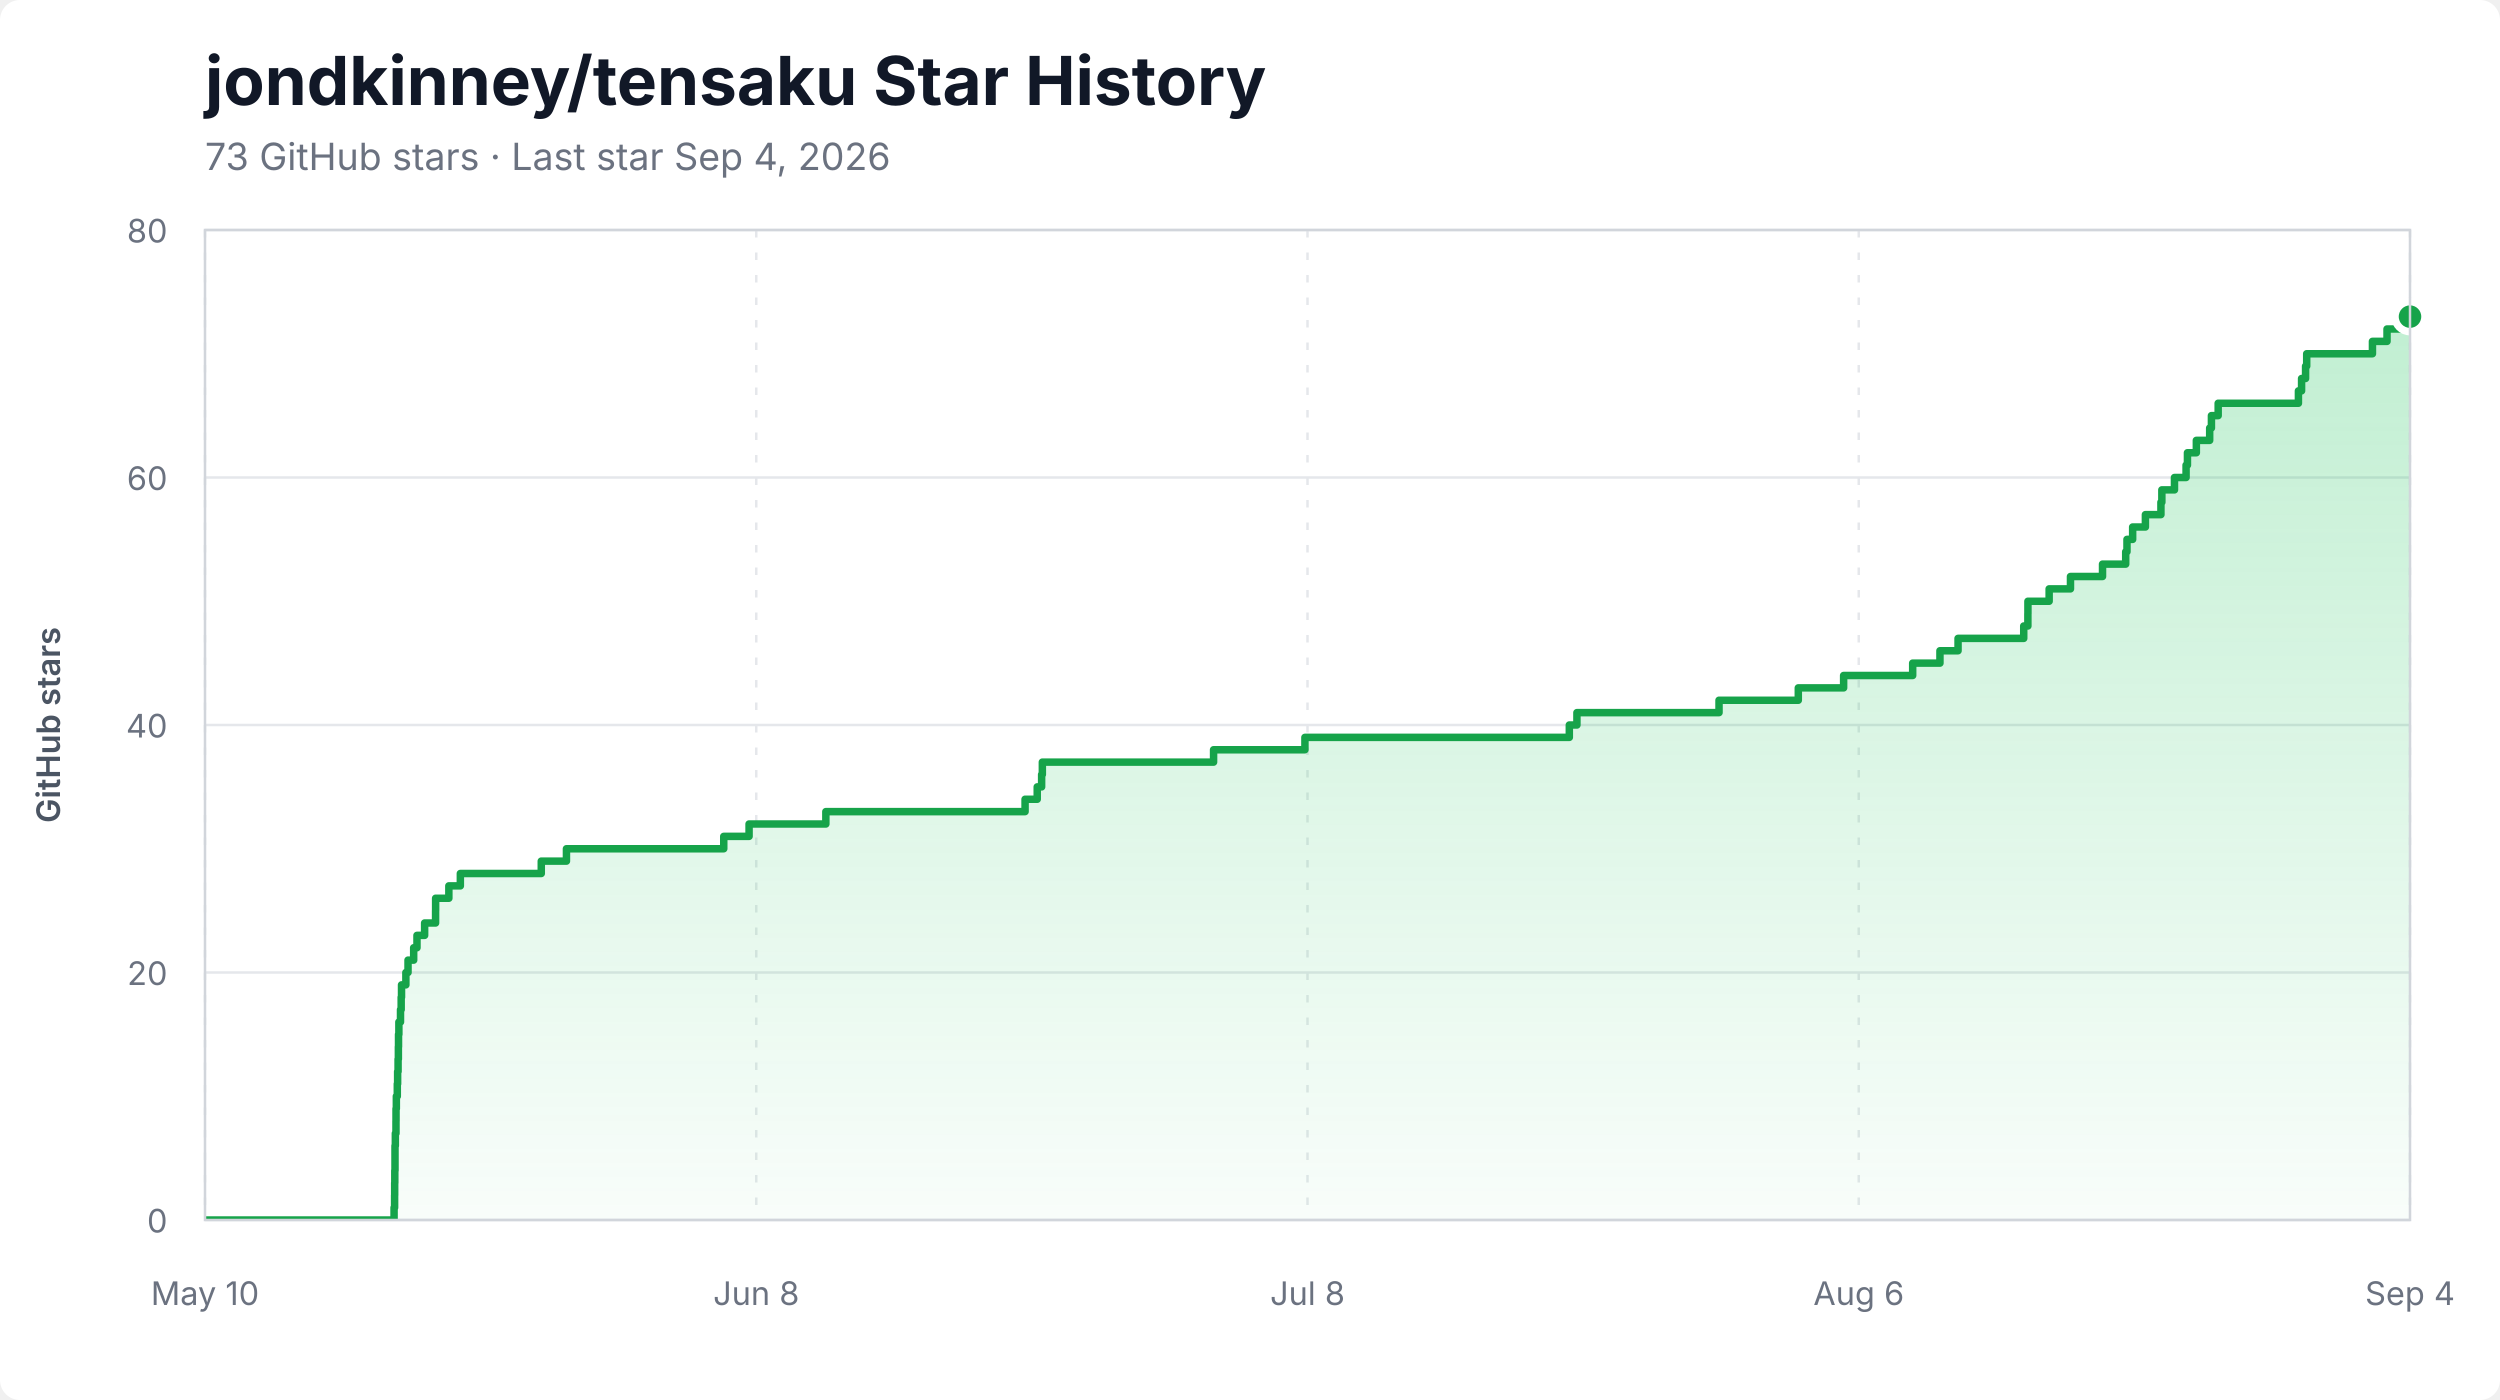
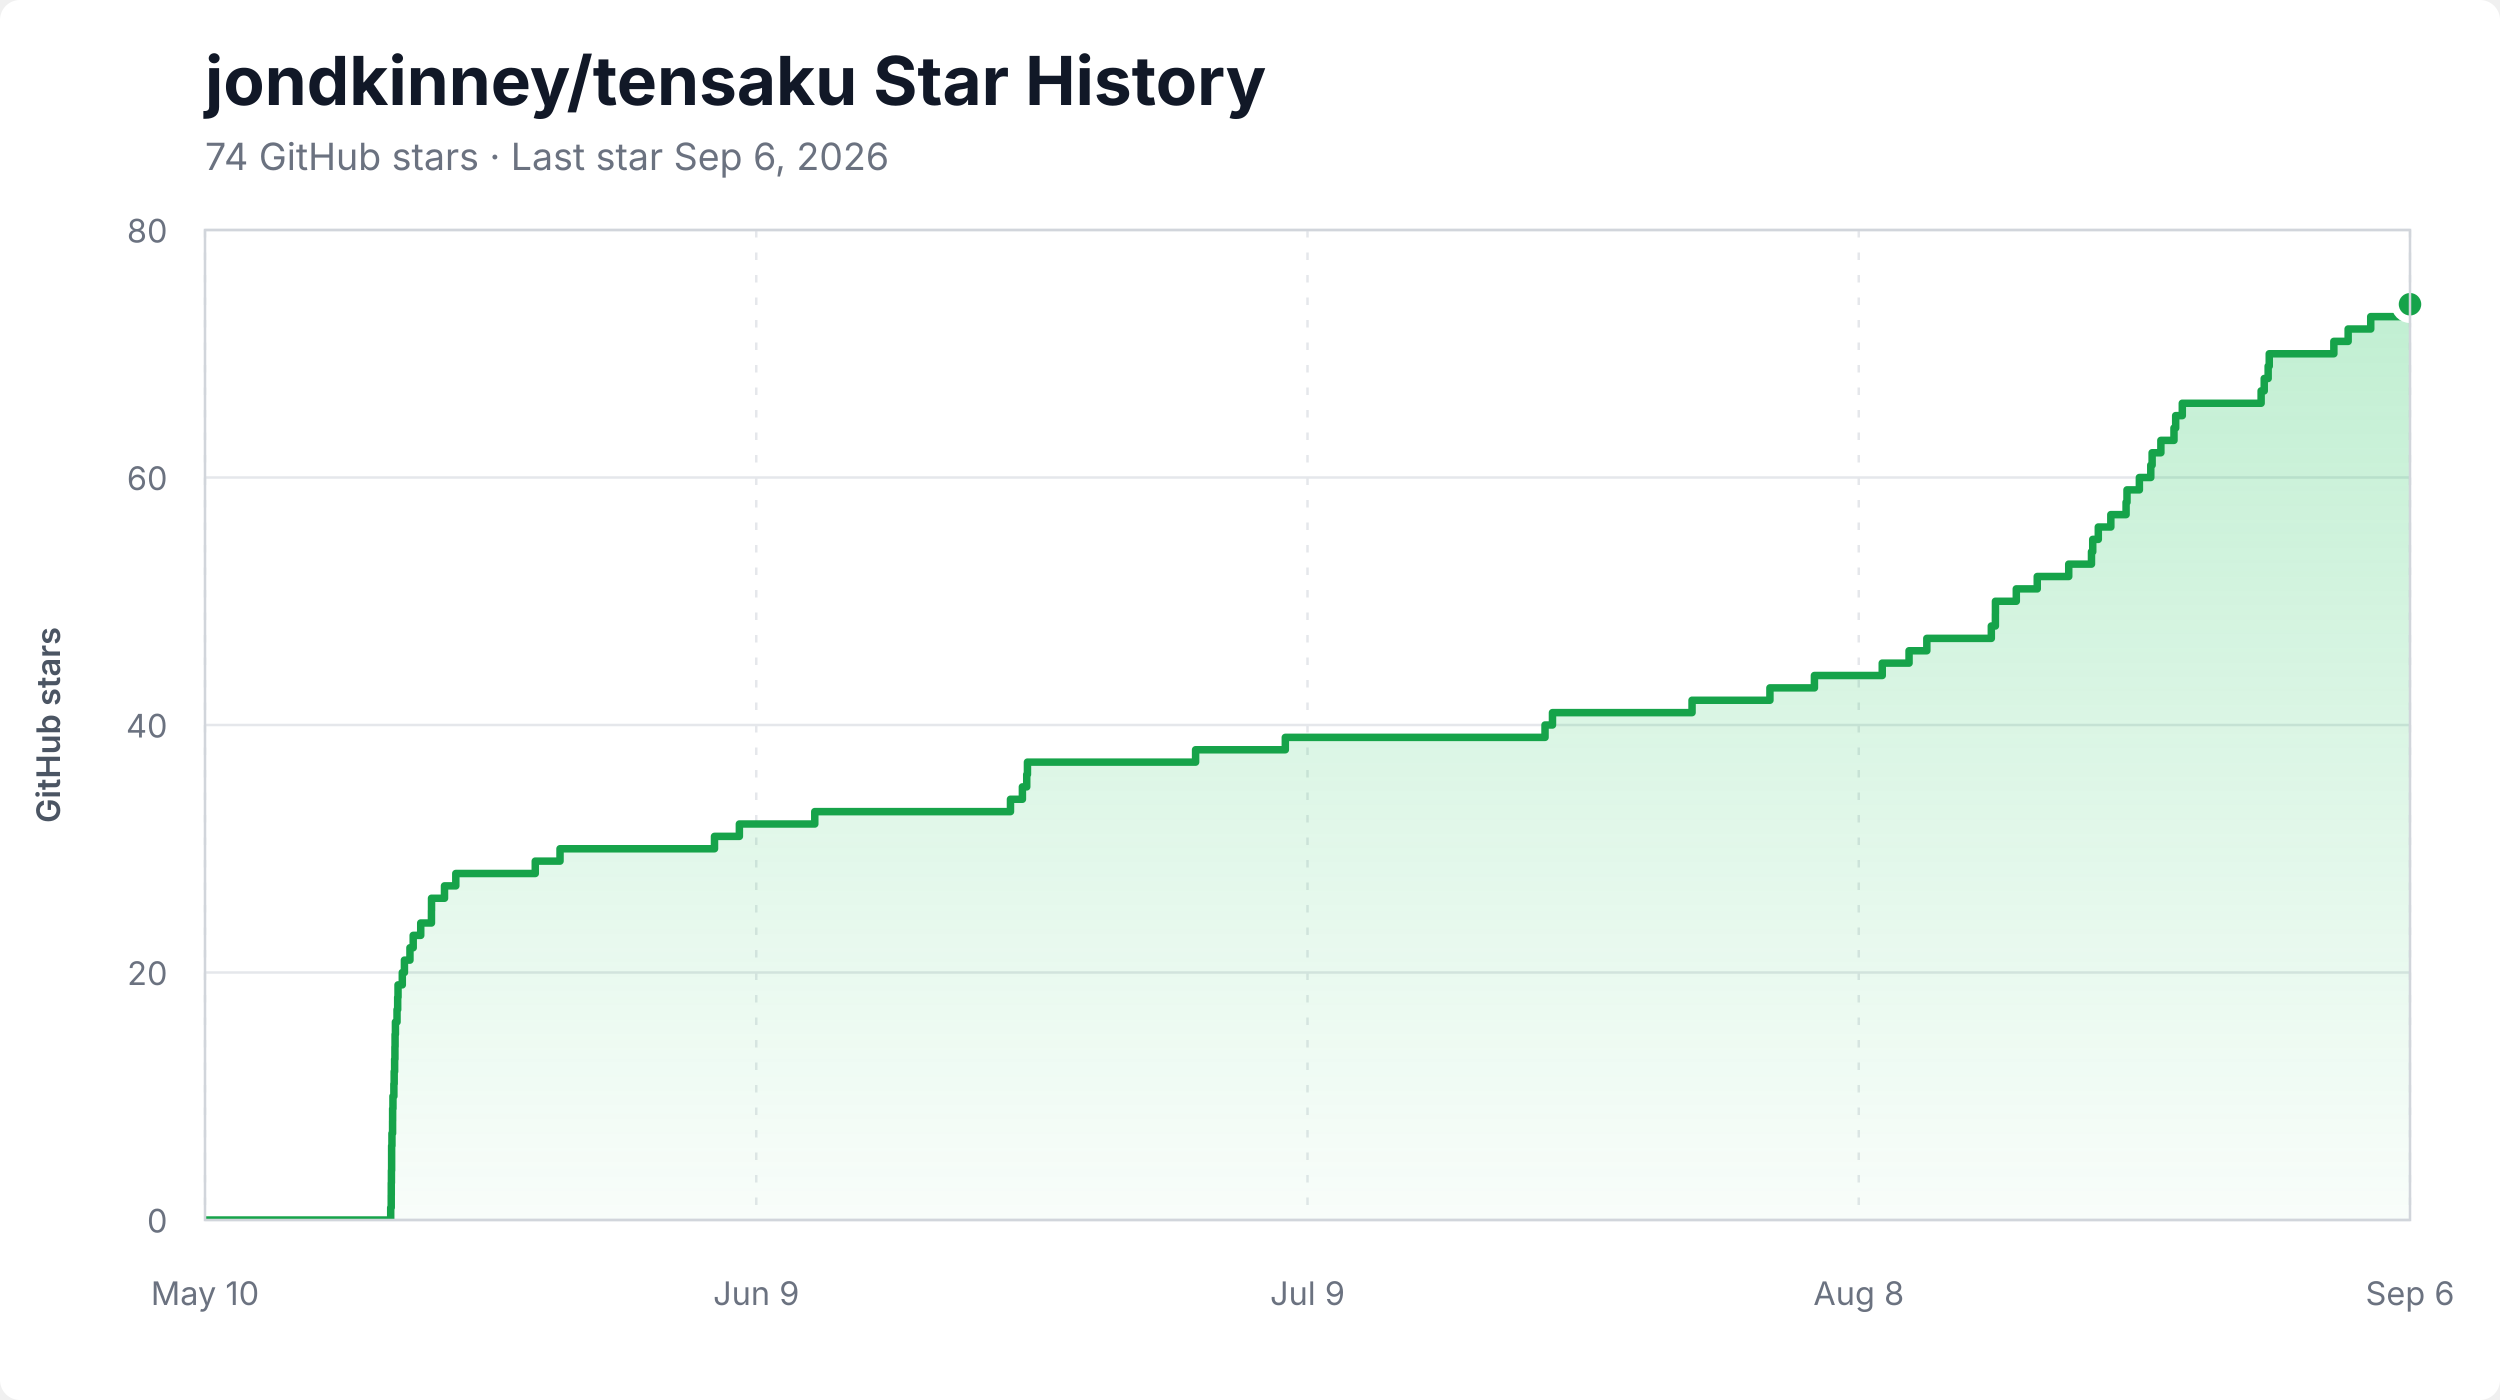
<svg xmlns="http://www.w3.org/2000/svg" width="1000" height="560" viewBox="0 0 1000 560" role="img" aria-labelledby="title description">
  <style>
    .background { fill: #ffffff; }
    .title { fill: #111827; font: 700 27px -apple-system, BlinkMacSystemFont, "Segoe UI", sans-serif; }
    .subtitle { fill: #6b7280; font: 15px -apple-system, BlinkMacSystemFont, "Segoe UI", sans-serif; }
    .axis-label { fill: #6b7280; font: 13px -apple-system, BlinkMacSystemFont, "Segoe UI", sans-serif; }
    .axis-title { fill: #4b5563; font: 600 13px -apple-system, BlinkMacSystemFont, "Segoe UI", sans-serif; }
    .grid { stroke: #e5e7eb; stroke-width: 1; }
    .grid.vertical { stroke-dasharray: 3 6; }
    .area { fill: url(#area-gradient); }
    .line { fill: none; stroke: #16a34a; stroke-width: 3; stroke-linejoin: round; stroke-linecap: round; }
    .endpoint { fill: #16a34a; stroke: #ffffff; stroke-width: 3; }
    .border { fill: none; stroke: #d1d5db; stroke-width: 1; }
  </style>
  <defs>
    <linearGradient id="area-gradient" x1="0" y1="0" x2="0" y2="1">
      <stop offset="0%" stop-color="#22c55e" stop-opacity="0.28" />
      <stop offset="100%" stop-color="#22c55e" stop-opacity="0.03" />
    </linearGradient>
    <clipPath id="plot-clip">
      <rect x="82" y="92" width="882" height="396" />
    </clipPath>
  </defs>
  <rect class="background" width="1000" height="560" rx="8" />
  <text x="82" y="42" class="title">jondkinney/tensaku Star History</text>
-   <text x="82" y="68" class="subtitle">73 GitHub stars · Last star Sep 4, 2026</text>
+   <text x="82" y="68" class="subtitle">74 GitHub stars · Last star Sep 6, 2026</text>
  <line x1="82" y1="488.00" x2="964" y2="488.00" class="grid" />
  <text x="67" y="493.00" class="axis-label" text-anchor="end">0</text>
  <line x1="82" y1="389.00" x2="964" y2="389.00" class="grid" />
  <text x="67" y="394.00" class="axis-label" text-anchor="end">20</text>
  <line x1="82" y1="290.00" x2="964" y2="290.00" class="grid" />
  <text x="67" y="295.00" class="axis-label" text-anchor="end">40</text>
  <line x1="82" y1="191.00" x2="964" y2="191.00" class="grid" />
  <text x="67" y="196.00" class="axis-label" text-anchor="end">60</text>
  <line x1="82" y1="92.00" x2="964" y2="92.00" class="grid" />
  <text x="67" y="97.00" class="axis-label" text-anchor="end">80</text>
  <line x1="82.00" y1="92" x2="82.00" y2="488" class="grid vertical" />
  <text x="82.00" y="522" class="axis-label" text-anchor="middle">May 10</text>
  <line x1="302.50" y1="92" x2="302.50" y2="488" class="grid vertical" />
-   <text x="302.50" y="522" class="axis-label" text-anchor="middle">Jun 8</text>
+   <text x="302.50" y="522" class="axis-label" text-anchor="middle">Jun 9</text>
  <line x1="523.00" y1="92" x2="523.00" y2="488" class="grid vertical" />
-   <text x="523.00" y="522" class="axis-label" text-anchor="middle">Jul 8</text>
+   <text x="523.00" y="522" class="axis-label" text-anchor="middle">Jul 9</text>
  <line x1="743.50" y1="92" x2="743.50" y2="488" class="grid vertical" />
-   <text x="743.50" y="522" class="axis-label" text-anchor="middle">Aug 6</text>
+   <text x="743.50" y="522" class="axis-label" text-anchor="middle">Aug 8</text>
  <line x1="964.00" y1="92" x2="964.00" y2="488" class="grid vertical" />
-   <text x="964.00" y="522" class="axis-label" text-anchor="middle">Sep 4</text>
+   <text x="964.00" y="522" class="axis-label" text-anchor="middle">Sep 6</text>
  <g clip-path="url(#plot-clip)">
-     <path d="M 82.00 488.00 L 157.63 488.00 L 157.63 483.05 L 157.84 483.05 L 157.84 478.10 L 157.87 478.10 L 157.87 473.15 L 157.92 473.15 L 157.92 468.20 L 158.00 468.20 L 158.00 463.25 L 158.00 463.25 L 158.00 458.30 L 158.14 458.30 L 158.14 453.35 L 158.39 453.35 L 158.39 448.40 L 158.41 448.40 L 158.41 443.45 L 158.54 443.45 L 158.54 438.50 L 158.92 438.50 L 158.92 433.55 L 159.05 433.55 L 159.05 428.60 L 159.23 428.60 L 159.23 423.65 L 159.35 423.65 L 159.35 418.70 L 159.41 418.70 L 159.41 413.75 L 159.55 413.75 L 159.55 408.80 L 160.20 408.80 L 160.20 403.85 L 160.47 403.85 L 160.47 398.90 L 160.61 398.90 L 160.61 393.95 L 162.35 393.95 L 162.35 389.00 L 163.21 389.00 L 163.21 384.05 L 165.47 384.05 L 165.47 379.10 L 166.79 379.10 L 166.79 374.15 L 169.85 374.15 L 169.85 369.20 L 174.23 369.20 L 174.23 364.25 L 174.25 364.25 L 174.25 359.30 L 179.54 359.30 L 179.54 354.35 L 184.14 354.35 L 184.14 349.40 L 216.51 349.40 L 216.51 344.45 L 226.58 344.45 L 226.58 339.50 L 289.50 339.50 L 289.50 334.55 L 299.63 334.55 L 299.63 329.60 L 330.34 329.60 L 330.34 324.65 L 410.03 324.65 L 410.03 319.70 L 414.89 319.70 L 414.89 314.75 L 416.65 314.75 L 416.65 309.80 L 416.94 309.80 L 416.94 304.85 L 485.43 304.85 L 485.43 299.90 L 521.97 299.90 L 521.97 294.95 L 627.73 294.95 L 627.73 290.00 L 630.77 290.00 L 630.77 285.05 L 687.61 285.05 L 687.61 280.10 L 719.32 280.10 L 719.32 275.15 L 737.45 275.15 L 737.45 270.20 L 765.07 270.20 L 765.07 265.25 L 775.98 265.25 L 775.98 260.30 L 783.22 260.30 L 783.22 255.35 L 809.49 255.35 L 809.49 250.40 L 811.15 250.40 L 811.15 245.45 L 811.17 245.45 L 811.17 240.50 L 819.66 240.50 L 819.66 235.55 L 828.19 235.55 L 828.19 230.60 L 841.01 230.60 L 841.01 225.65 L 850.28 225.65 L 850.28 220.70 L 850.79 220.70 L 850.79 215.75 L 853.06 215.75 L 853.06 210.80 L 858.16 210.80 L 858.16 205.85 L 864.37 205.85 L 864.37 200.90 L 864.74 200.90 L 864.74 195.95 L 869.79 195.95 L 869.79 191.00 L 874.43 191.00 L 874.43 186.05 L 874.98 186.05 L 874.98 181.10 L 878.54 181.10 L 878.54 176.15 L 883.87 176.15 L 883.87 171.20 L 884.57 171.20 L 884.57 166.25 L 887.27 166.25 L 887.27 161.30 L 919.37 161.30 L 919.37 156.35 L 920.63 156.35 L 920.63 151.40 L 922.23 151.40 L 922.23 146.45 L 922.68 146.45 L 922.68 141.50 L 948.98 141.50 L 948.98 136.55 L 954.81 136.55 L 954.81 131.60 L 964.00 131.60 L 964.00 126.65 L 964.00 126.65 L 964.00 488.00 L 82.00 488.00 Z" class="area" />
-     <path d="M 82.00 488.00 L 157.63 488.00 L 157.63 483.05 L 157.84 483.05 L 157.84 478.10 L 157.87 478.10 L 157.87 473.15 L 157.92 473.15 L 157.92 468.20 L 158.00 468.20 L 158.00 463.25 L 158.00 463.25 L 158.00 458.30 L 158.14 458.30 L 158.14 453.35 L 158.39 453.35 L 158.39 448.40 L 158.41 448.40 L 158.41 443.45 L 158.54 443.45 L 158.54 438.50 L 158.92 438.50 L 158.92 433.55 L 159.05 433.55 L 159.05 428.60 L 159.23 428.60 L 159.23 423.65 L 159.35 423.65 L 159.35 418.70 L 159.41 418.70 L 159.41 413.75 L 159.55 413.75 L 159.55 408.80 L 160.20 408.80 L 160.20 403.85 L 160.47 403.85 L 160.47 398.90 L 160.61 398.90 L 160.61 393.95 L 162.35 393.95 L 162.35 389.00 L 163.21 389.00 L 163.21 384.05 L 165.47 384.05 L 165.47 379.10 L 166.79 379.10 L 166.79 374.15 L 169.85 374.15 L 169.85 369.20 L 174.23 369.20 L 174.23 364.25 L 174.25 364.25 L 174.25 359.30 L 179.54 359.30 L 179.54 354.35 L 184.14 354.35 L 184.14 349.40 L 216.51 349.40 L 216.51 344.45 L 226.58 344.45 L 226.58 339.50 L 289.50 339.50 L 289.50 334.55 L 299.63 334.55 L 299.63 329.60 L 330.34 329.60 L 330.34 324.65 L 410.03 324.65 L 410.03 319.70 L 414.89 319.70 L 414.89 314.75 L 416.65 314.75 L 416.65 309.80 L 416.94 309.80 L 416.94 304.85 L 485.43 304.85 L 485.43 299.90 L 521.97 299.90 L 521.97 294.95 L 627.73 294.95 L 627.73 290.00 L 630.77 290.00 L 630.77 285.05 L 687.61 285.05 L 687.61 280.10 L 719.32 280.10 L 719.32 275.15 L 737.45 275.15 L 737.45 270.20 L 765.07 270.20 L 765.07 265.25 L 775.98 265.25 L 775.98 260.30 L 783.22 260.30 L 783.22 255.35 L 809.49 255.35 L 809.49 250.40 L 811.15 250.40 L 811.15 245.45 L 811.17 245.45 L 811.17 240.50 L 819.66 240.50 L 819.66 235.55 L 828.19 235.55 L 828.19 230.60 L 841.01 230.60 L 841.01 225.65 L 850.28 225.65 L 850.28 220.70 L 850.79 220.70 L 850.79 215.75 L 853.06 215.75 L 853.06 210.80 L 858.16 210.80 L 858.16 205.85 L 864.37 205.85 L 864.37 200.90 L 864.74 200.90 L 864.74 195.95 L 869.79 195.95 L 869.79 191.00 L 874.43 191.00 L 874.43 186.05 L 874.98 186.05 L 874.98 181.10 L 878.54 181.10 L 878.54 176.15 L 883.87 176.15 L 883.87 171.20 L 884.57 171.20 L 884.57 166.25 L 887.27 166.25 L 887.27 161.30 L 919.37 161.30 L 919.37 156.35 L 920.63 156.35 L 920.63 151.40 L 922.23 151.40 L 922.23 146.45 L 922.68 146.45 L 922.68 141.50 L 948.98 141.50 L 948.98 136.55 L 954.81 136.55 L 954.81 131.60 L 964.00 131.60 L 964.00 126.65 L 964.00 126.65" class="line" />
+     <path d="M 82.00 488.00 L 156.28 488.00 L 156.28 483.05 L 156.49 483.05 L 156.49 478.10 L 156.51 478.10 L 156.51 473.15 L 156.57 473.15 L 156.57 468.20 L 156.65 468.20 L 156.65 463.25 L 156.65 463.25 L 156.65 458.30 L 156.78 458.30 L 156.78 453.35 L 157.03 453.35 L 157.03 448.40 L 157.05 448.40 L 157.05 443.45 L 157.18 443.45 L 157.18 438.50 L 157.55 438.50 L 157.55 433.55 L 157.67 433.55 L 157.67 428.60 L 157.85 428.60 L 157.85 423.65 L 157.97 423.65 L 157.97 418.70 L 158.03 418.70 L 158.03 413.75 L 158.17 413.75 L 158.17 408.80 L 158.81 408.80 L 158.81 403.85 L 159.07 403.85 L 159.07 398.90 L 159.21 398.90 L 159.21 393.95 L 160.92 393.95 L 160.92 389.00 L 161.77 389.00 L 161.77 384.05 L 163.98 384.05 L 163.98 379.10 L 165.28 379.10 L 165.28 374.15 L 168.29 374.15 L 168.29 369.20 L 172.58 369.20 L 172.58 364.25 L 172.61 364.25 L 172.61 359.30 L 177.80 359.30 L 177.80 354.35 L 182.32 354.35 L 182.32 349.40 L 214.11 349.40 L 214.11 344.45 L 224.01 344.45 L 224.01 339.50 L 285.80 339.50 L 285.80 334.55 L 295.75 334.55 L 295.75 329.60 L 325.91 329.60 L 325.91 324.65 L 404.19 324.65 L 404.19 319.70 L 408.96 319.70 L 408.96 314.75 L 410.69 314.75 L 410.69 309.80 L 410.98 309.80 L 410.98 304.85 L 478.24 304.85 L 478.24 299.90 L 514.13 299.90 L 514.13 294.95 L 618.01 294.95 L 618.01 290.00 L 620.99 290.00 L 620.99 285.05 L 676.82 285.05 L 676.82 280.10 L 707.97 280.10 L 707.97 275.15 L 725.77 275.15 L 725.77 270.20 L 752.90 270.20 L 752.90 265.25 L 763.62 265.25 L 763.62 260.30 L 770.73 260.30 L 770.73 255.35 L 796.53 255.35 L 796.53 250.40 L 798.16 250.40 L 798.16 245.45 L 798.18 245.45 L 798.18 240.50 L 806.52 240.50 L 806.52 235.55 L 814.90 235.55 L 814.90 230.60 L 827.49 230.60 L 827.49 225.65 L 836.59 225.65 L 836.59 220.70 L 837.09 220.70 L 837.09 215.75 L 839.32 215.75 L 839.32 210.80 L 844.33 210.80 L 844.33 205.85 L 850.43 205.85 L 850.43 200.90 L 850.80 200.90 L 850.80 195.95 L 855.75 195.95 L 855.75 191.00 L 860.31 191.00 L 860.31 186.05 L 860.85 186.05 L 860.85 181.10 L 864.35 181.10 L 864.35 176.15 L 869.59 176.15 L 869.59 171.20 L 870.27 171.20 L 870.27 166.25 L 872.92 166.25 L 872.92 161.30 L 904.45 161.30 L 904.45 156.35 L 905.69 156.35 L 905.69 151.40 L 907.26 151.40 L 907.26 146.45 L 907.70 146.45 L 907.70 141.50 L 933.54 141.50 L 933.54 136.55 L 939.26 136.55 L 939.26 131.60 L 948.29 131.60 L 948.29 126.65 L 964.00 126.65 L 964.00 121.70 L 964.00 121.70 L 964.00 488.00 L 82.00 488.00 Z" class="area" />
+     <path d="M 82.00 488.00 L 156.28 488.00 L 156.28 483.05 L 156.49 483.05 L 156.49 478.10 L 156.51 478.10 L 156.51 473.15 L 156.57 473.15 L 156.57 468.20 L 156.65 468.20 L 156.65 463.25 L 156.65 463.25 L 156.65 458.30 L 156.78 458.30 L 156.78 453.35 L 157.03 453.35 L 157.03 448.40 L 157.05 448.40 L 157.05 443.45 L 157.18 443.45 L 157.18 438.50 L 157.55 438.50 L 157.55 433.55 L 157.67 433.55 L 157.67 428.60 L 157.85 428.60 L 157.85 423.65 L 157.97 423.65 L 157.97 418.70 L 158.03 418.70 L 158.03 413.75 L 158.17 413.75 L 158.17 408.80 L 158.81 408.80 L 158.81 403.85 L 159.07 403.85 L 159.07 398.90 L 159.21 398.90 L 159.21 393.95 L 160.92 393.95 L 160.92 389.00 L 161.77 389.00 L 161.77 384.05 L 163.98 384.05 L 163.98 379.10 L 165.28 379.10 L 165.28 374.15 L 168.29 374.15 L 168.29 369.20 L 172.58 369.20 L 172.58 364.25 L 172.61 364.25 L 172.61 359.30 L 177.80 359.30 L 177.80 354.35 L 182.32 354.35 L 182.32 349.40 L 214.11 349.40 L 214.11 344.45 L 224.01 344.45 L 224.01 339.50 L 285.80 339.50 L 285.80 334.55 L 295.75 334.55 L 295.75 329.60 L 325.91 329.60 L 325.91 324.65 L 404.19 324.65 L 404.19 319.70 L 408.96 319.70 L 408.96 314.75 L 410.69 314.75 L 410.69 309.80 L 410.98 309.80 L 410.98 304.85 L 478.24 304.85 L 478.24 299.90 L 514.13 299.90 L 514.13 294.95 L 618.01 294.95 L 618.01 290.00 L 620.99 290.00 L 620.99 285.05 L 676.82 285.05 L 676.82 280.10 L 707.97 280.10 L 707.97 275.15 L 725.77 275.15 L 725.77 270.20 L 752.90 270.20 L 752.90 265.25 L 763.62 265.25 L 763.62 260.30 L 770.73 260.30 L 770.73 255.35 L 796.53 255.35 L 796.53 250.40 L 798.16 250.40 L 798.16 245.45 L 798.18 245.45 L 798.18 240.50 L 806.52 240.50 L 806.52 235.55 L 814.90 235.55 L 814.90 230.60 L 827.49 230.60 L 827.49 225.65 L 836.59 225.65 L 836.59 220.70 L 837.09 220.70 L 837.09 215.75 L 839.32 215.75 L 839.32 210.80 L 844.33 210.80 L 844.33 205.85 L 850.43 205.85 L 850.43 200.90 L 850.80 200.90 L 850.80 195.95 L 855.75 195.95 L 855.75 191.00 L 860.31 191.00 L 860.31 186.05 L 860.85 186.05 L 860.85 181.10 L 864.35 181.10 L 864.35 176.15 L 869.59 176.15 L 869.59 171.20 L 870.27 171.20 L 870.27 166.25 L 872.92 166.25 L 872.92 161.30 L 904.45 161.30 L 904.45 156.35 L 905.69 156.35 L 905.69 151.40 L 907.26 151.40 L 907.26 146.45 L 907.70 146.45 L 907.70 141.50 L 933.54 141.50 L 933.54 136.55 L 939.26 136.55 L 939.26 131.60 L 948.29 131.60 L 948.29 126.65 L 964.00 126.65 L 964.00 121.70 L 964.00 121.70" class="line" />
  </g>
-   <circle cx="964.00" cy="126.65" r="6" class="endpoint" />
+   <circle cx="964.00" cy="121.70" r="6" class="endpoint" />
  <rect x="82" y="92" width="882" height="396" class="border" />
  <text x="24" y="290.00" class="axis-title" text-anchor="middle" transform="rotate(-90 24 290.00)">GitHub stars</text>
</svg>
